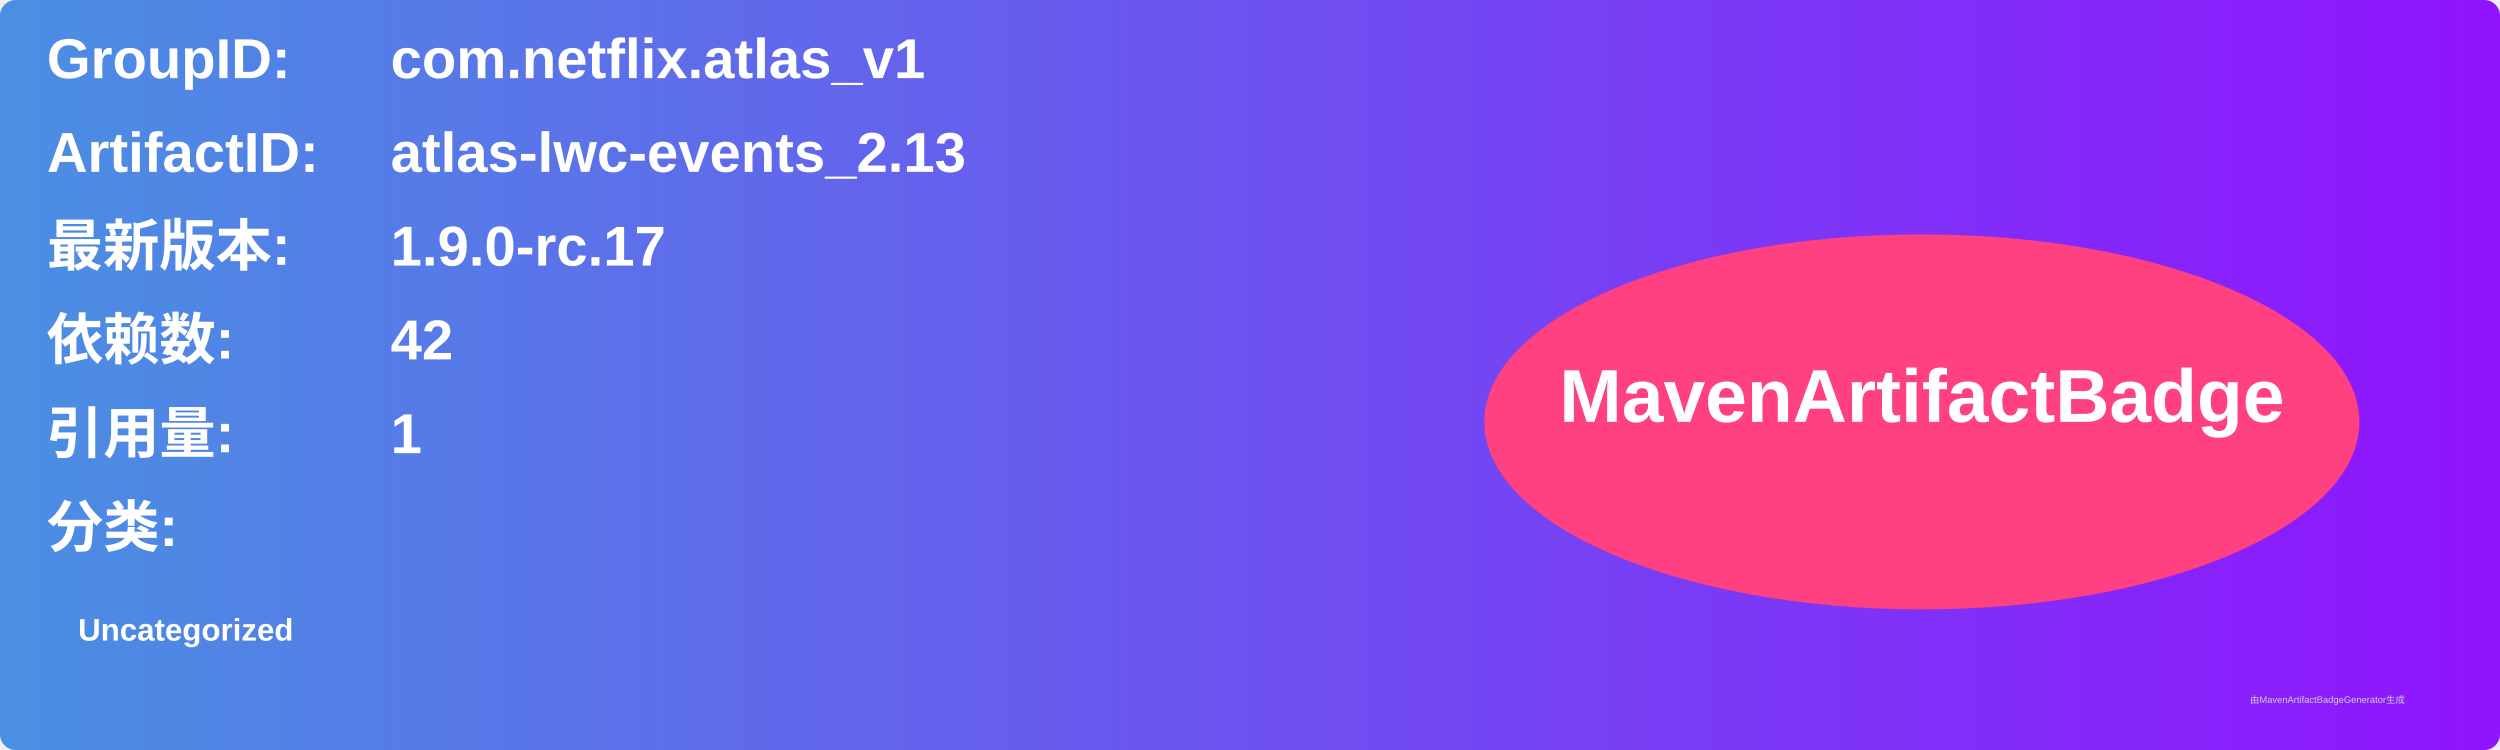
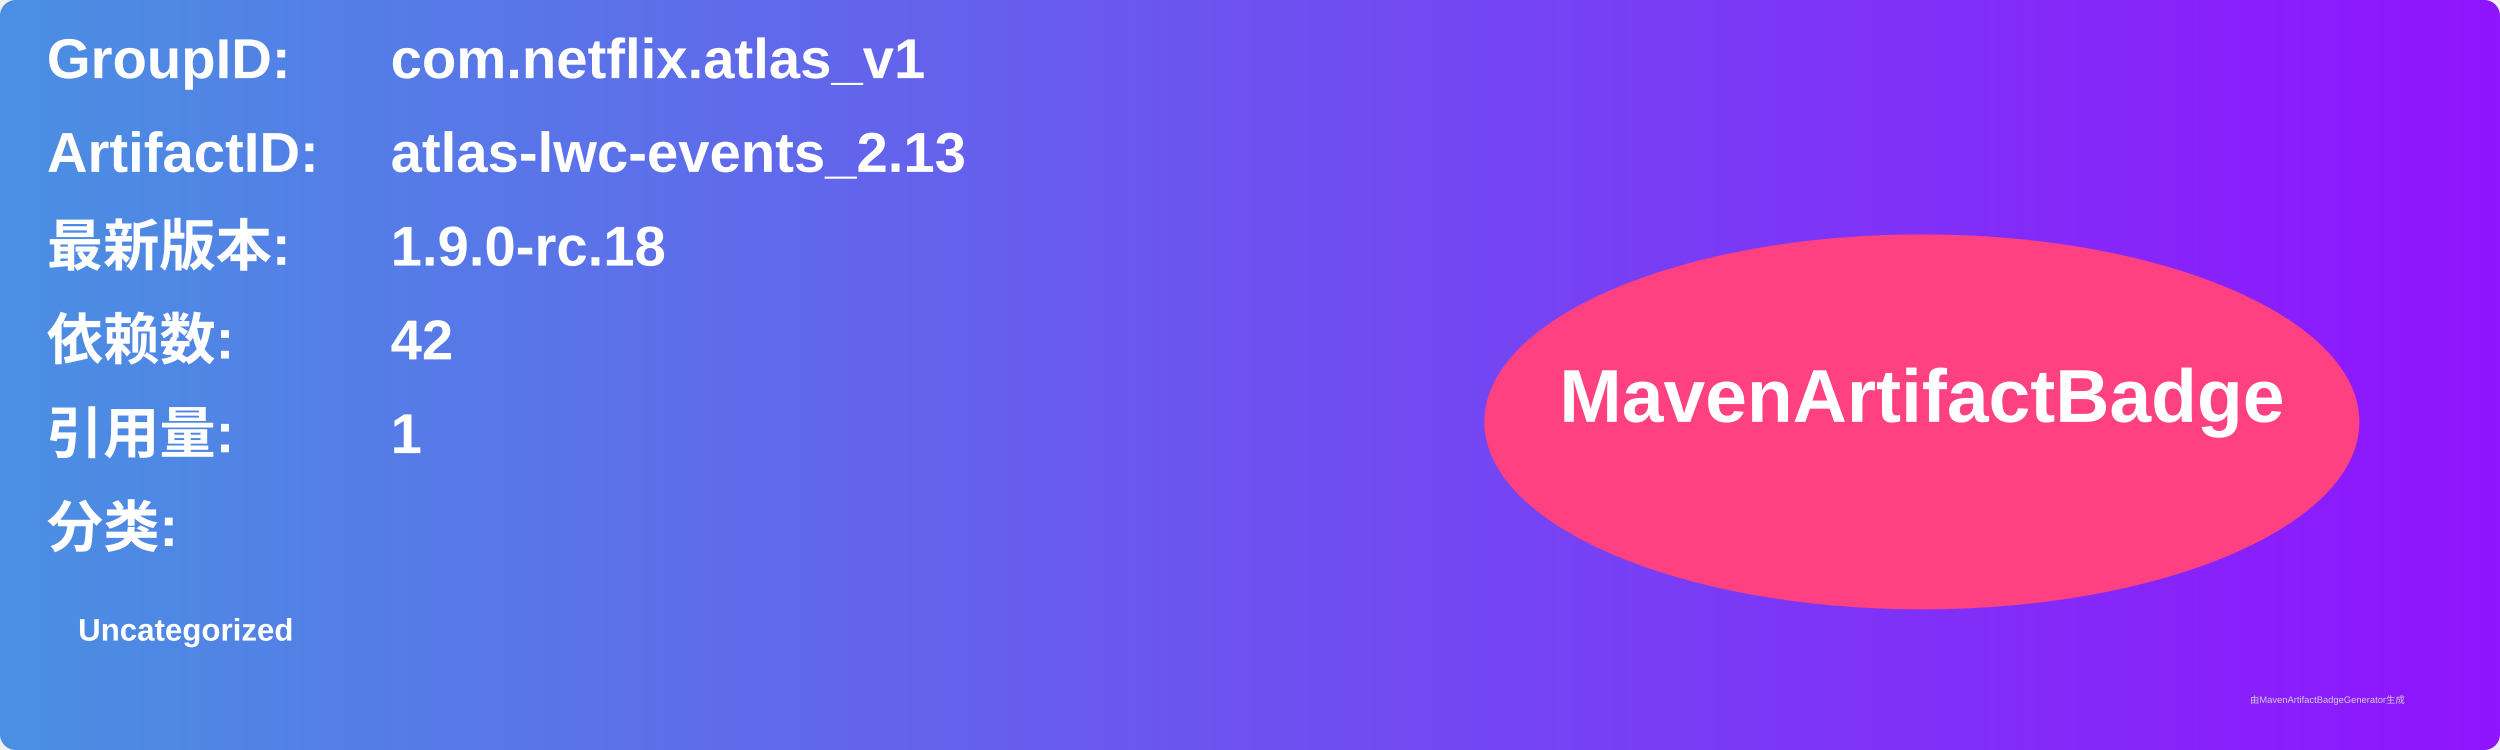
<svg xmlns="http://www.w3.org/2000/svg" width="800" height="240" viewBox="0 0 800 240">
  <linearGradient id="grad" x1="0%" y1="0%" x2="100%" y2="0%">
    <stop offset="0%" stop-color="#4a90e2" />
    <stop offset="100%" stop-color="#9013fe" />
  </linearGradient>
  <rect width="100%" height="100%" rx="5" ry="5" fill="url(#grad)" />
  <g transform="translate(15, 15)">
    <text x="0" y="10" font-family="Arial" font-size="18" fill="white" font-weight="bold" width="260">GroupID:</text>
    <text x="110" y="10" font-family="Arial" font-size="18" fill="white" font-weight="bold" width="460">com.netflix.atlas_v1</text>
    <text x="0" y="40" font-family="Arial" font-size="18" fill="white" font-weight="bold" width="260">ArtifactID:</text>
    <text x="110" y="40" font-family="Arial" font-size="18" fill="white" font-weight="bold" width="460">atlas-lwc-events_2.13</text>
    <text x="0" y="70" font-family="Arial" font-size="18" fill="white" font-weight="bold">最新版本:</text>
    <text x="110" y="70" font-family="Arial" font-size="18" fill="white" font-weight="bold">
-       <tspan font-weight="bold">1.9.0-rc.17</tspan>
+       <tspan font-weight="bold">1.9.0-rc.18</tspan>
    </text>
    <text x="0" y="100" font-family="Arial" font-size="18" fill="white" font-weight="bold">依赖数: </text>
    <text x="110" y="100" font-family="Arial" font-size="18" fill="white">
      <tspan font-weight="bold">42</tspan>
    </text>
    <text x="0" y="130" font-family="Arial" font-size="18" fill="white" font-weight="bold">引用量: </text>
    <text x="110" y="130" font-family="Arial" font-size="18" fill="white">
      <tspan font-weight="bold">1</tspan>
    </text>
    <text x="0" y="160" font-family="Arial" font-size="18" fill="white" font-weight="bold">分类:</text>
    <text x="10" y="190" font-family="Arial" font-size="10" fill="white">
      <tspan font-weight="bold">Uncategorized</tspan>
    </text>
    <ellipse cx="600" cy="120" rx="140" ry="60" fill="#ff4081" />
    <text x="600" y="120" text-anchor="middle" font-family="Arial" font-size="24" fill="white" font-weight="bold">MavenArtifactBadge</text>
  </g>
  <text x="720" y="225" font-family="Arial" font-size="3" fill="#d0d0d0">由MavenArtifactBadgeGenerator生成</text>
</svg>
